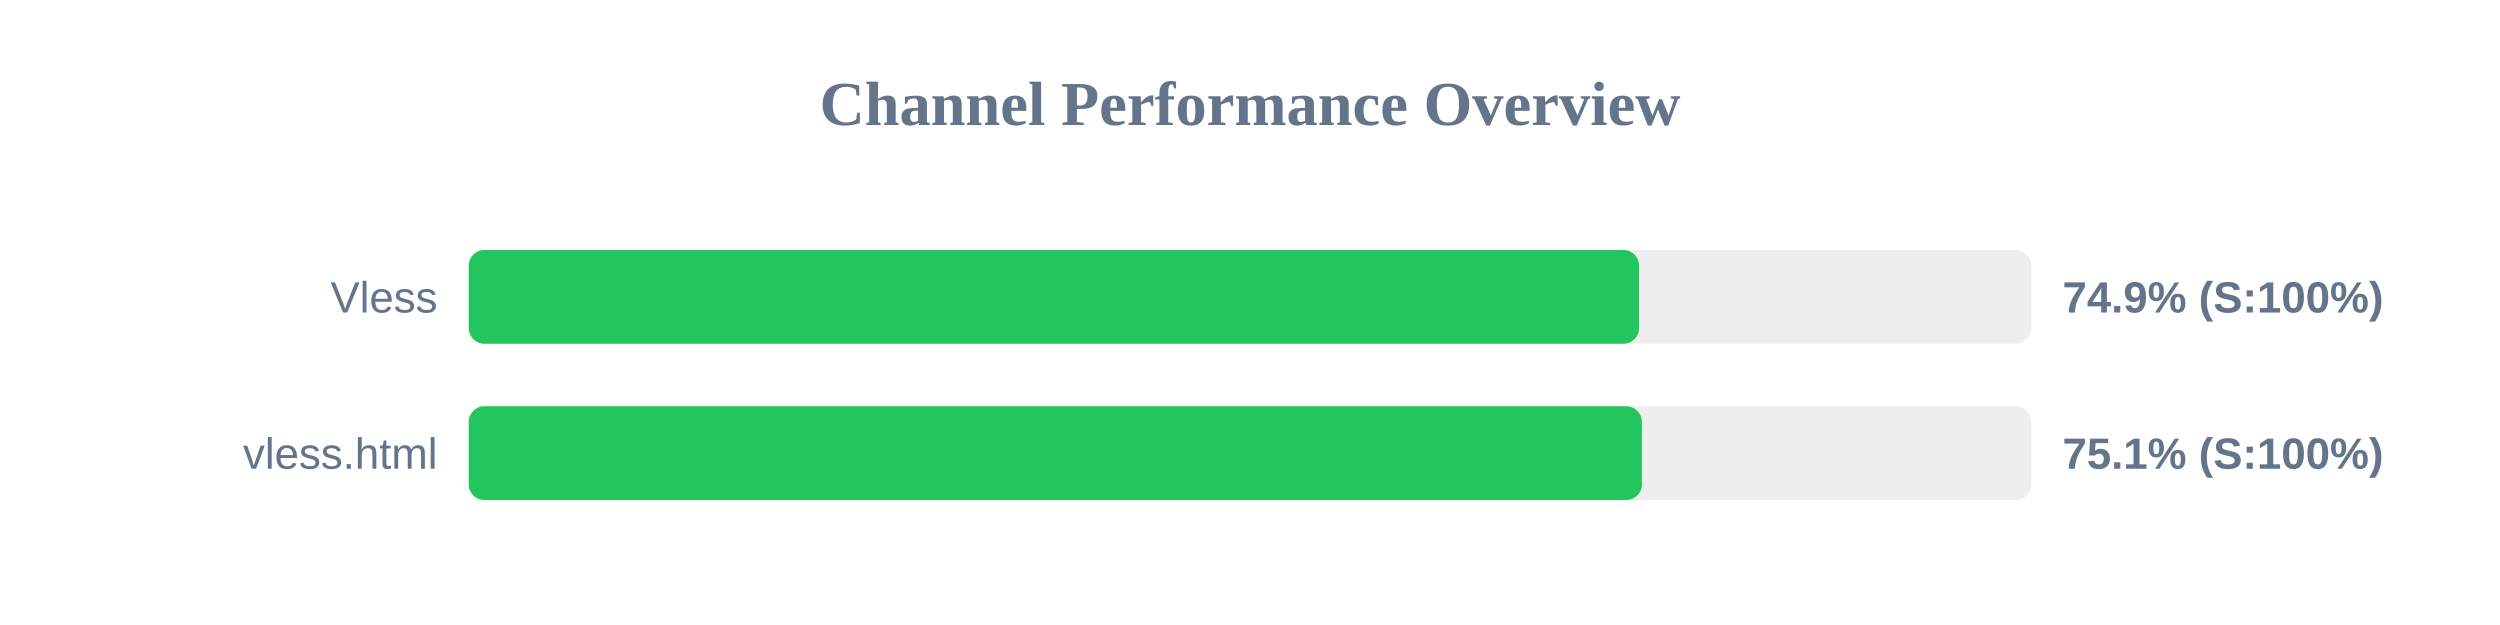
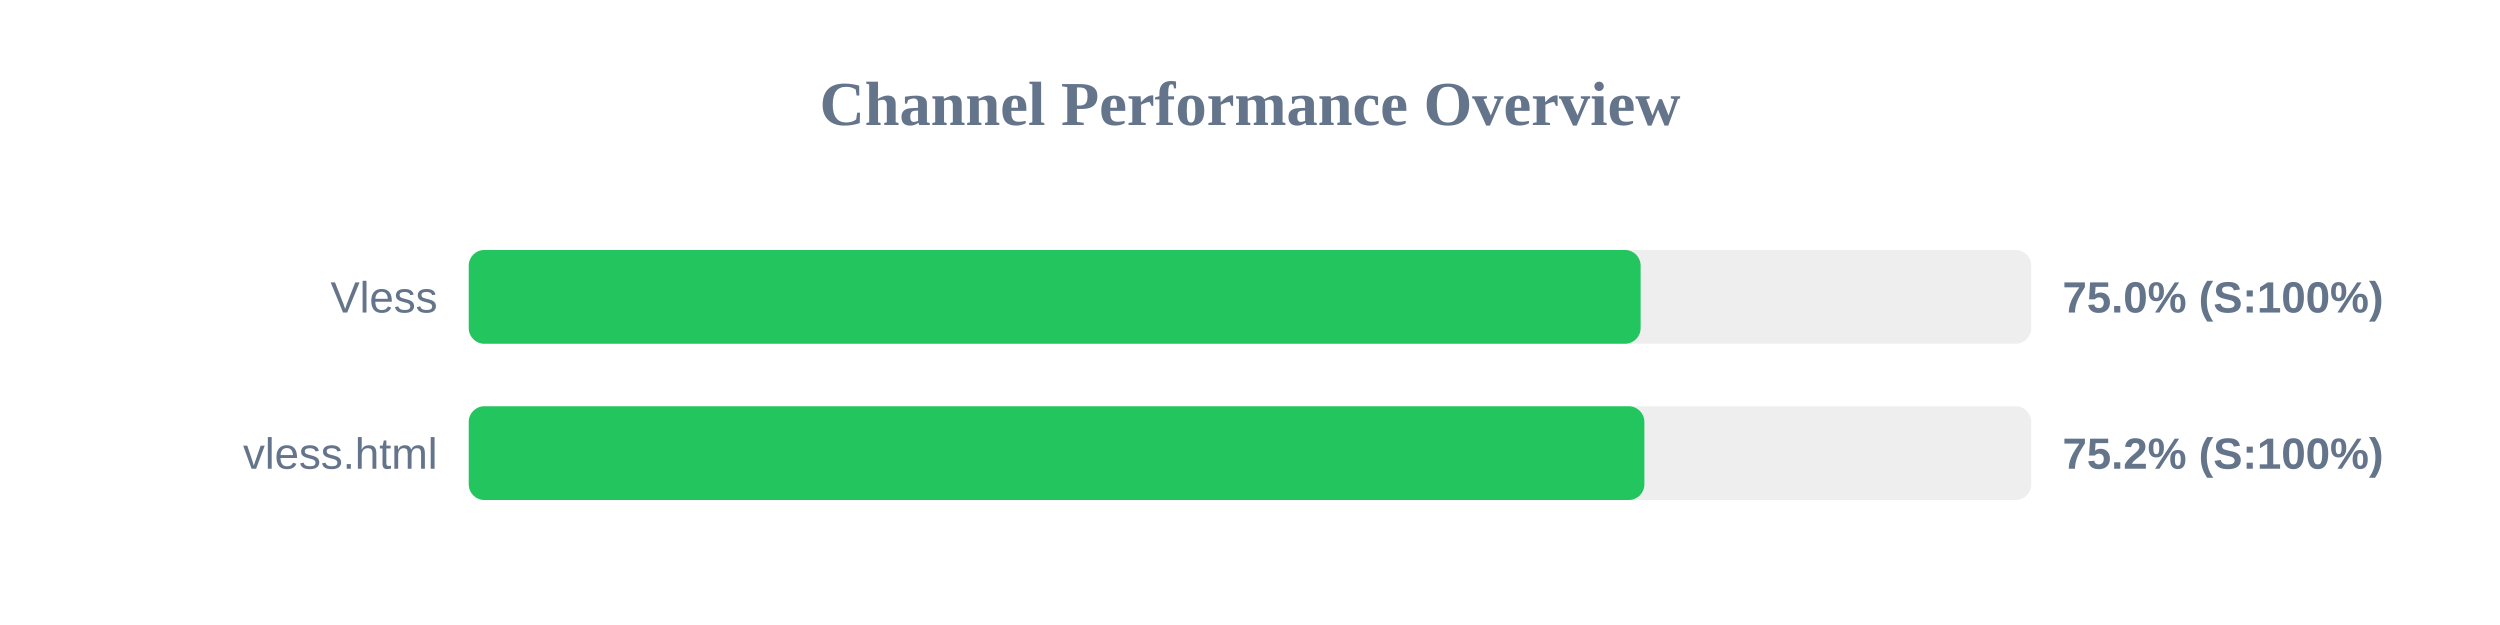
<svg xmlns="http://www.w3.org/2000/svg" width="800" height="200" version="1.1">
  <style>
        .row { font: 14px Arial; fill: #64748b; }
        .score { font: bold 14px Arial; fill: #64748b; }
    </style>
  <text x="400" y="40" text-anchor="middle" font-size="20px" font-weight="bold" fill="#64748b">Channel Performance Overview</text>
  <rect x="150" y="80" width="500" height="30" fill="#eee" rx="5" />
-   <rect x="150" y="80" width="374.5" height="30" fill="#22c55e" rx="5" />
+   <rect x="150" y="80" width="375.0" height="30" fill="#22c55e" rx="5" />
  <text x="140" y="100" text-anchor="end" class="row">Vless</text>
-   <text x="660" y="100" text-anchor="start" class="score">74.9% (S:100%)</text>
+   <text x="660" y="100" text-anchor="start" class="score">75.0% (S:100%)</text>
  <rect x="150" y="130" width="500" height="30" fill="#eee" rx="5" />
-   <rect x="150" y="130" width="375.4" height="30" fill="#22c55e" rx="5" />
+   <rect x="150" y="130" width="376.2" height="30" fill="#22c55e" rx="5" />
  <text x="140" y="150" text-anchor="end" class="row">vless.html</text>
-   <text x="660" y="150" text-anchor="start" class="score">75.1% (S:100%)</text>
+   <text x="660" y="150" text-anchor="start" class="score">75.2% (S:100%)</text>
</svg>
